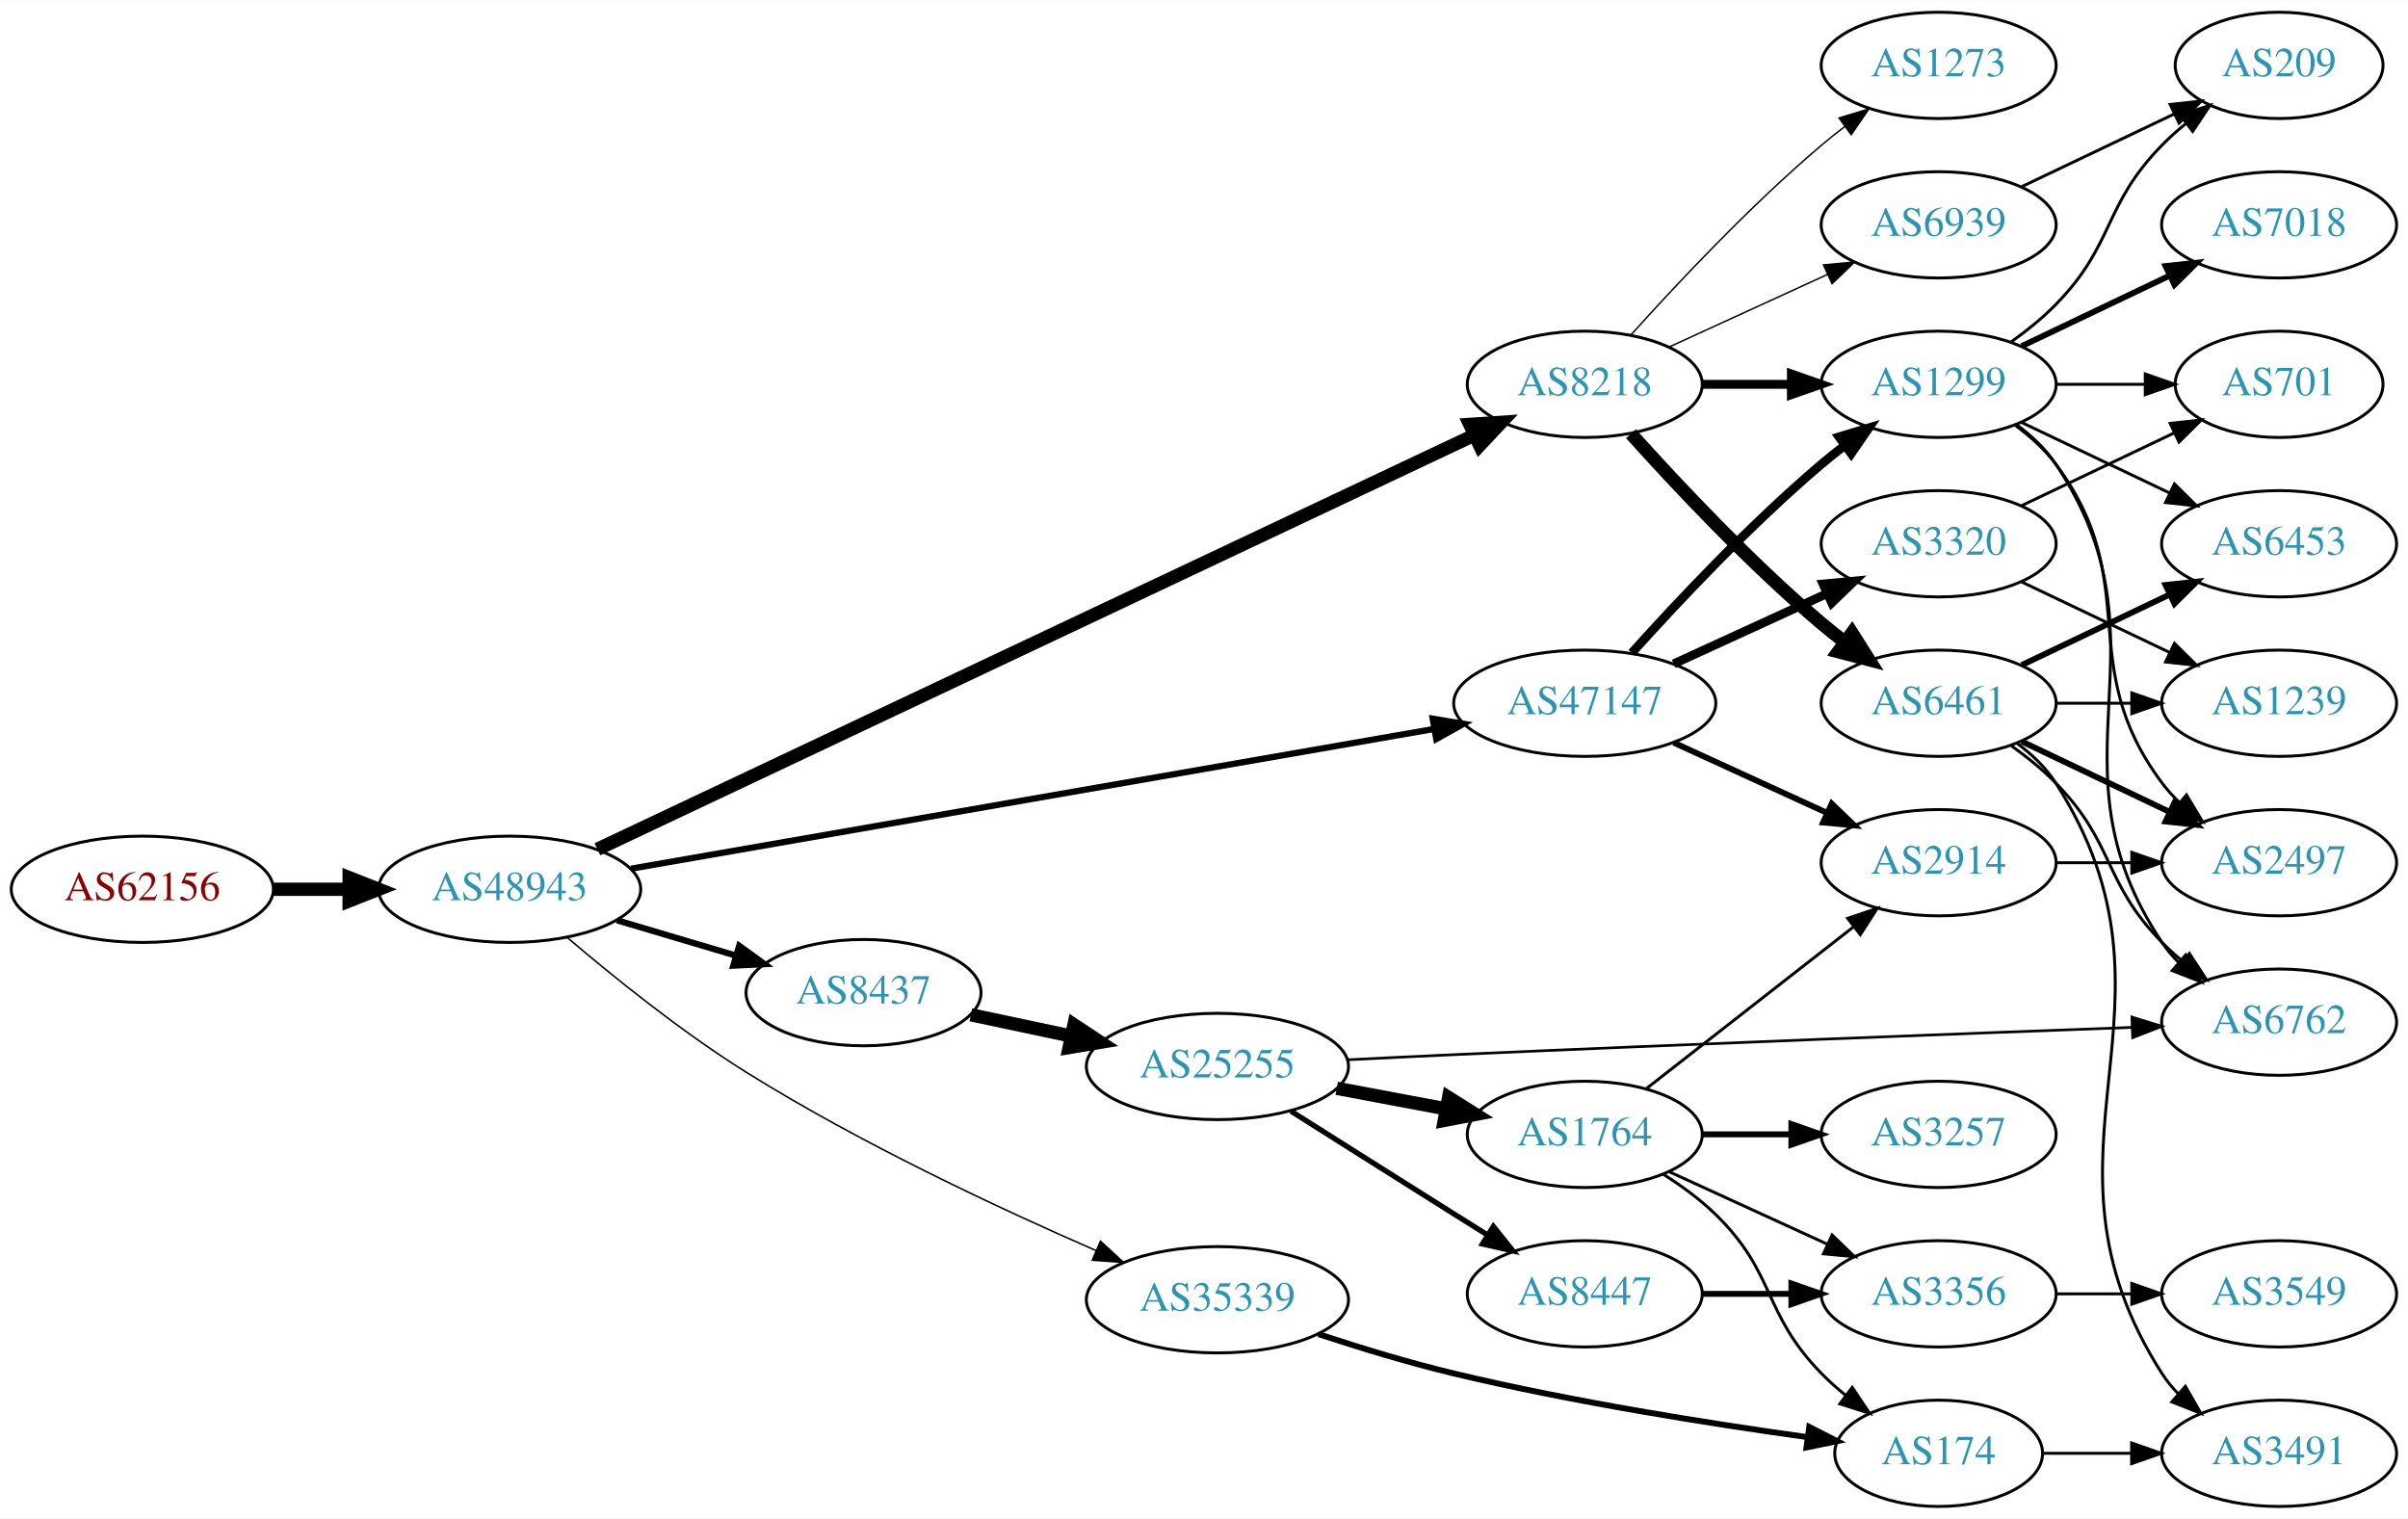
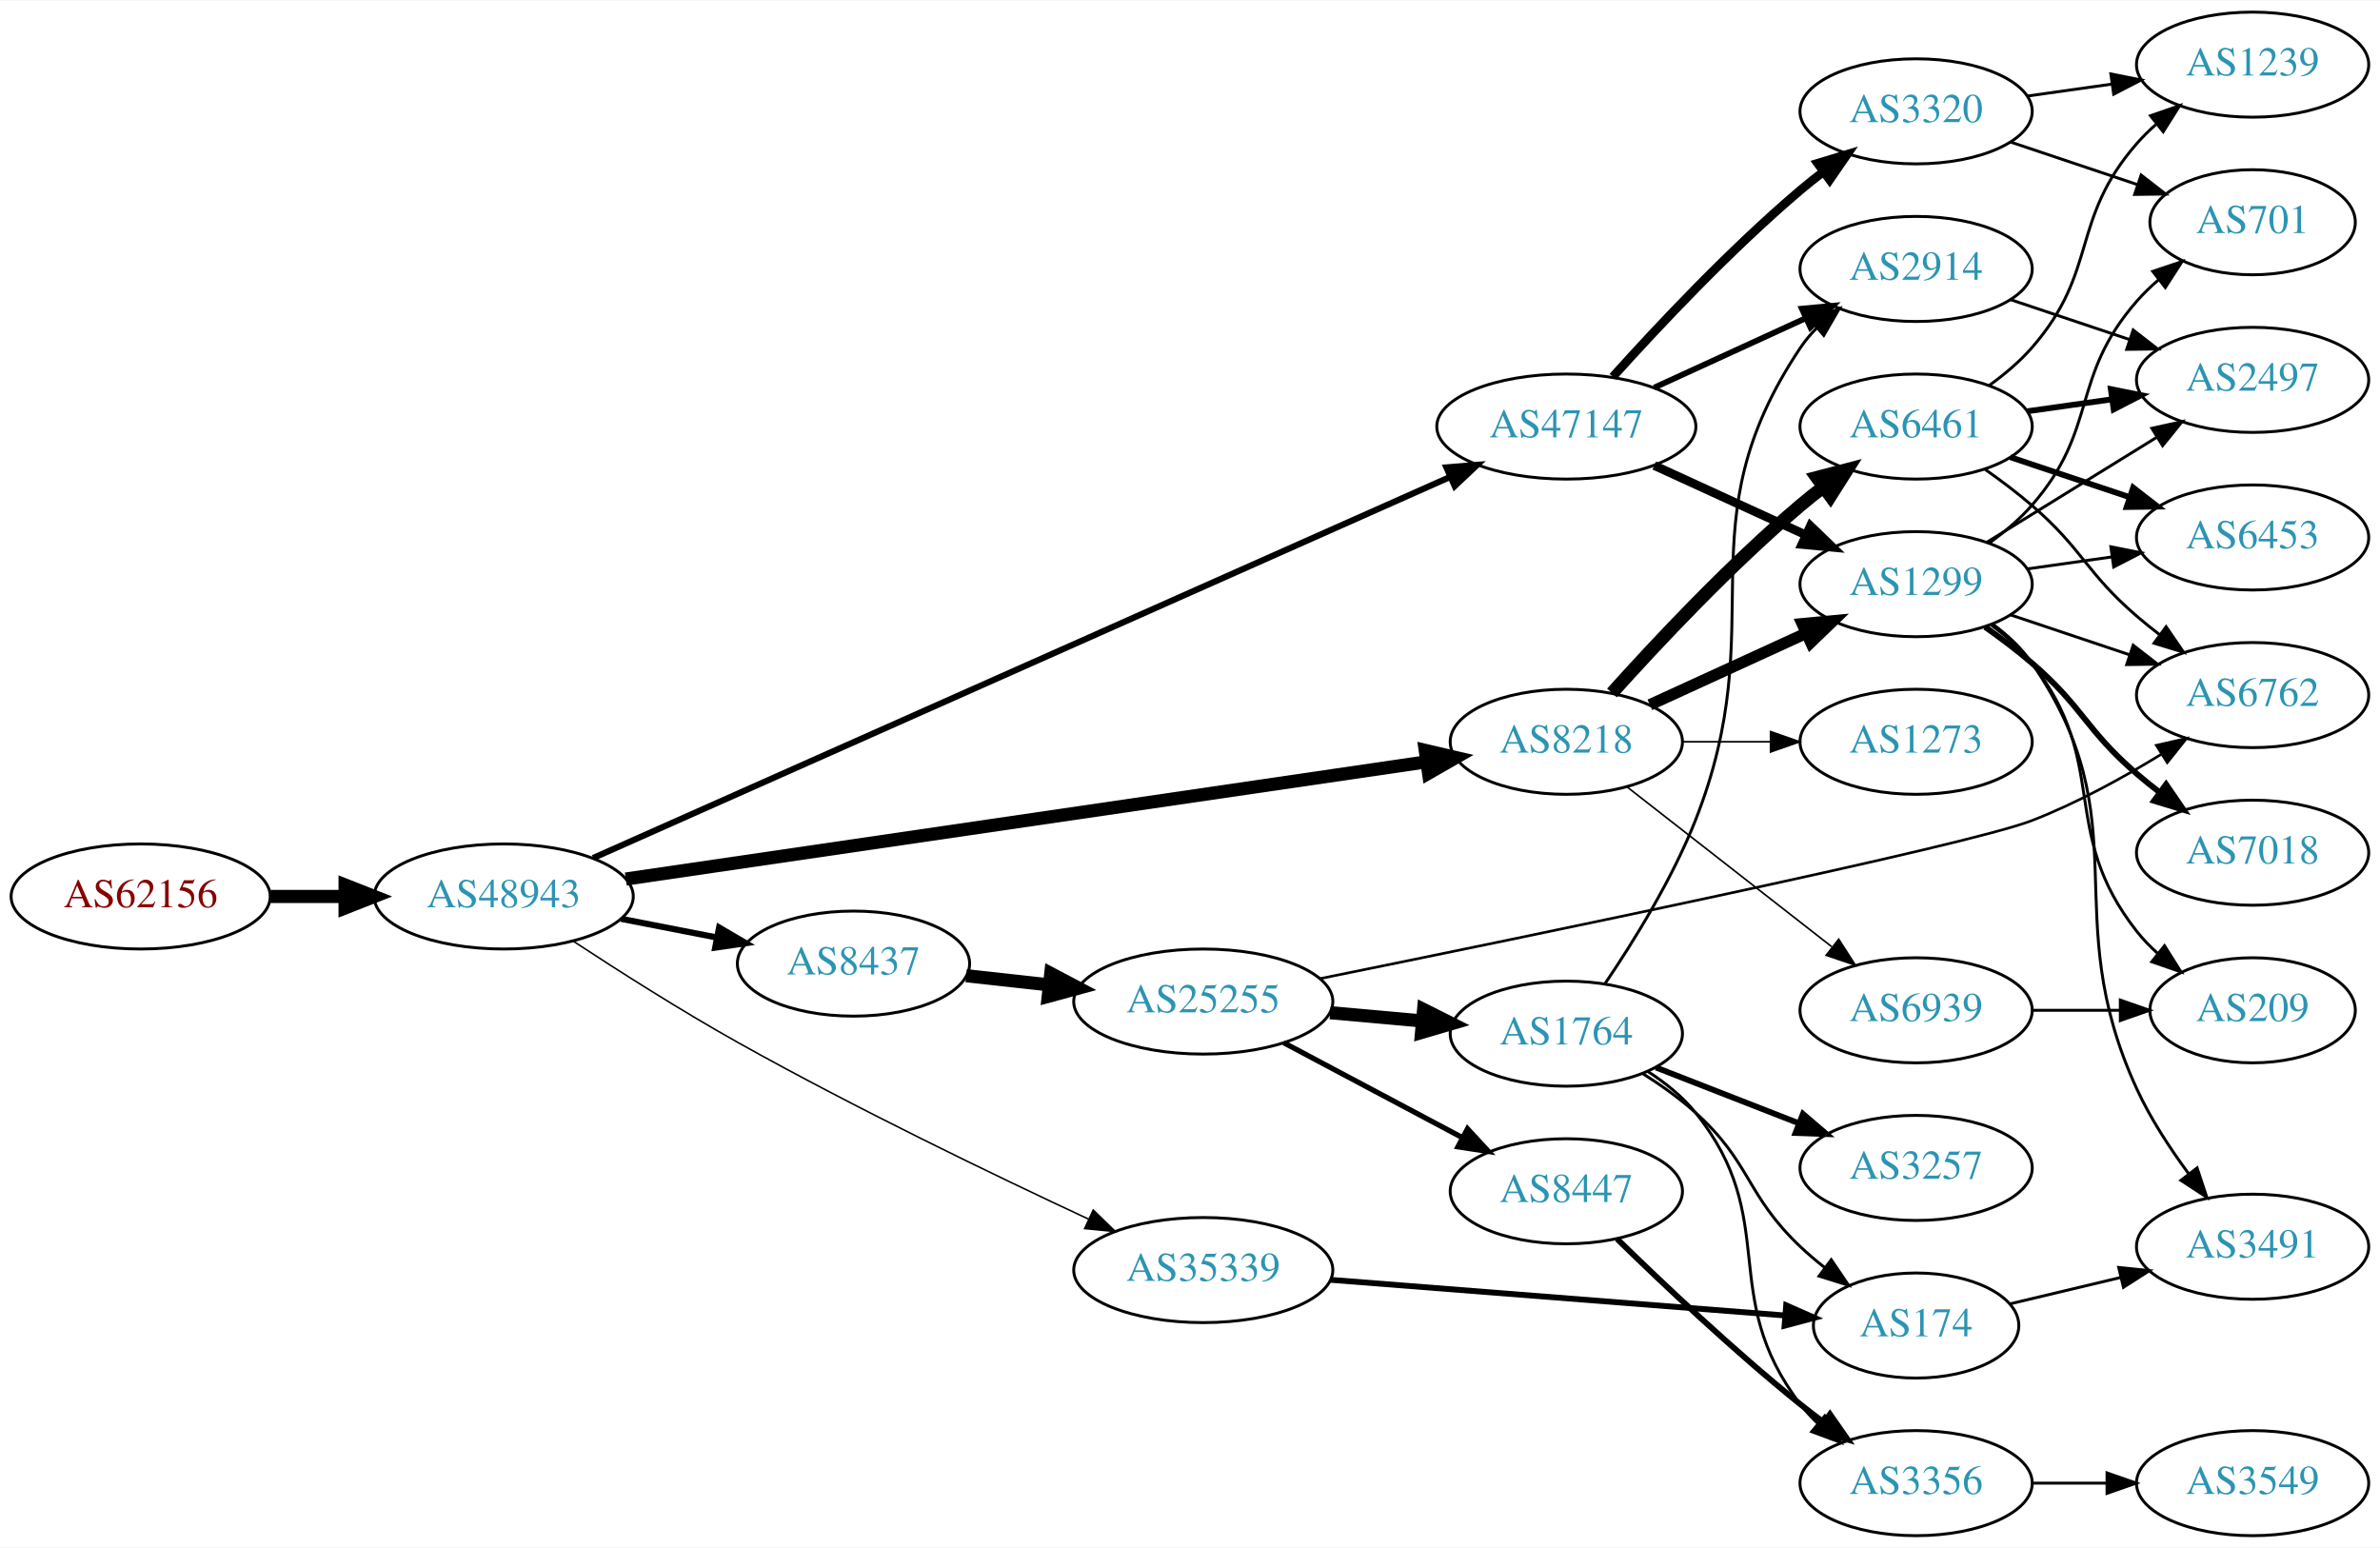
- <svg xmlns="http://www.w3.org/2000/svg" xmlns:xlink="http://www.w3.org/1999/xlink" width="815pt" height="514pt" viewBox="0.00 0.00 815.45 514.00">
-   <g id="graph0" class="graph" transform="scale(1 1) rotate(0) translate(4 510)">
-     <polygon fill="white" stroke="none" points="-4,4 -4,-510 811.448,-510 811.448,4 -4,4" />
+ <svg xmlns="http://www.w3.org/2000/svg" xmlns:xlink="http://www.w3.org/1999/xlink" width="815pt" height="530pt" viewBox="0.00 0.00 815.45 530.00">
+   <g id="graph0" class="graph" transform="scale(1 1) rotate(0) translate(4 526)">
+     <polygon fill="white" stroke="none" points="-4,4 -4,-526 811.448,-526 811.448,4 -4,4" />
    <g id="node1" class="node">
      <g id="a_node1">
        <a xlink:href="/asn/62156" xlink:title="AS62156 ~ HXS GmbH [AT]">
-           <ellipse fill="#ffffff" stroke="black" cx="44.196" cy="-209" rx="44.393" ry="18" />
-           <text text-anchor="middle" x="44.196" y="-205.3" font-family="Times,serif" font-size="14.00" fill="#880000">AS62156</text>
+           <ellipse fill="#ffffff" stroke="black" cx="44.196" cy="-219" rx="44.393" ry="18" />
+           <text text-anchor="middle" x="44.196" y="-215.3" font-family="Times,serif" font-size="14.00" fill="#880000">AS62156</text>
        </a>
      </g>
    </g>
    <g id="node2" class="node">
      <g id="a_node2">
        <a xlink:href="/asn/48943" xlink:title="AS48943 ~ KAPPER NETWORK-COMMUNICATIONS GmbH [AT]">
-           <ellipse fill="#ffffff" stroke="black" cx="168.588" cy="-209" rx="44.393" ry="18" />
-           <text text-anchor="middle" x="168.588" y="-205.3" font-family="Times,serif" font-size="14.00" fill="#2c94b3">AS48943</text>
+           <ellipse fill="#ffffff" stroke="black" cx="168.588" cy="-219" rx="44.393" ry="18" />
+           <text text-anchor="middle" x="168.588" y="-215.3" font-family="Times,serif" font-size="14.00" fill="#2c94b3">AS48943</text>
        </a>
      </g>
    </g>
    <g id="edge1" class="edge">
-       <path fill="none" stroke="black" stroke-width="4.5" d="M88.692,-209C96.898,-209 105.569,-209 114.041,-209" />
-       <polygon fill="black" stroke="black" stroke-width="4.5" points="114.233,-212.938 124.233,-209 114.233,-205.063 114.233,-212.938" />
+       <path fill="none" stroke="black" stroke-width="4.5" d="M88.692,-219C96.898,-219 105.569,-219 114.041,-219" />
+       <polygon fill="black" stroke="black" stroke-width="4.5" points="114.233,-222.938 124.233,-219 114.233,-215.063 114.233,-222.938" />
    </g>
    <g id="node3" class="node">
      <g id="a_node3">
-         <a xlink:href="/asn/8218" xlink:title="AS8218 ~ legacy Neotelecoms [FR]">
-           <ellipse fill="#ffffff" stroke="black" cx="532.666" cy="-380" rx="39.794" ry="18" />
-           <text text-anchor="middle" x="532.666" y="-376.3" font-family="Times,serif" font-size="14.00" fill="#2c94b3">AS8218</text>
+         <a xlink:href="/asn/47147" xlink:title="AS47147 ~ ANEXIA Internetdienstleistungs GmbH [AT]">
+           <ellipse fill="#ffffff" stroke="black" cx="532.666" cy="-380" rx="44.393" ry="18" />
+           <text text-anchor="middle" x="532.666" y="-376.3" font-family="Times,serif" font-size="14.00" fill="#2c94b3">AS47147</text>
        </a>
      </g>
    </g>
    <g id="edge2" class="edge">
-       <path fill="none" stroke="black" stroke-width="4.5" d="M198.302,-222.561C263.614,-253.406 423.195,-328.772 495.274,-362.813" />
-       <polygon fill="black" stroke="black" stroke-width="4.5" points="493.713,-366.431 504.437,-367.141 497.076,-359.31 493.713,-366.431" />
+       <path fill="none" stroke="black" stroke-width="2.118" d="M199.219,-232.175C264.359,-261.14 420.005,-330.349 492.84,-362.736" />
+       <polygon fill="black" stroke="black" stroke-width="2.118" points="491.574,-366.003 502.134,-366.868 494.418,-359.607 491.574,-366.003" />
    </g>
    <g id="node4" class="node">
      <g id="a_node4">
-         <a xlink:href="/asn/47147" xlink:title="AS47147 ~ ANEXIA Internetdienstleistungs GmbH [AT]">
-           <ellipse fill="#ffffff" stroke="black" cx="532.666" cy="-272" rx="44.393" ry="18" />
-           <text text-anchor="middle" x="532.666" y="-268.3" font-family="Times,serif" font-size="14.00" fill="#2c94b3">AS47147</text>
+         <a xlink:href="/asn/8218" xlink:title="AS8218 ~ legacy Neotelecoms [FR]">
+           <ellipse fill="#ffffff" stroke="black" cx="532.666" cy="-272" rx="39.794" ry="18" />
+           <text text-anchor="middle" x="532.666" y="-268.3" font-family="Times,serif" font-size="14.00" fill="#2c94b3">AS8218</text>
        </a>
      </g>
    </g>
    <g id="edge3" class="edge">
-       <path fill="none" stroke="black" stroke-width="2.118" d="M209.72,-215.983C276.144,-227.54 408.799,-250.622 481.373,-263.249" />
-       <polygon fill="black" stroke="black" stroke-width="2.118" points="481.178,-266.768 491.63,-265.034 482.378,-259.872 481.178,-266.768" />
+       <path fill="none" stroke="black" stroke-width="4.5" d="M210.419,-224.977C278.11,-234.885 413.181,-254.657 484.71,-265.127" />
+       <polygon fill="black" stroke="black" stroke-width="4.5" points="484.322,-269.049 494.787,-266.602 485.463,-261.257 484.322,-269.049" />
    </g>
    <g id="node5" class="node">
      <g id="a_node5">
-         <a xlink:href="/asn/35339" xlink:title="AS35339 ~ AtNOC Clemens Zauner e.U. [AT]">
-           <ellipse fill="#ffffff" stroke="black" cx="408.273" cy="-70" rx="44.393" ry="18" />
-           <text text-anchor="middle" x="408.273" y="-66.3" font-family="Times,serif" font-size="14.00" fill="#2c94b3">AS35339</text>
+         <a xlink:href="/asn/8437" xlink:title="AS8437 ~ Hutchison Drei Austria GmbH [AT]">
+           <ellipse fill="#ffffff" stroke="black" cx="288.431" cy="-196" rx="39.794" ry="18" />
+           <text text-anchor="middle" x="288.431" y="-192.3" font-family="Times,serif" font-size="14.00" fill="#2c94b3">AS8437</text>
        </a>
      </g>
    </g>
    <g id="edge4" class="edge">
-       <path fill="none" stroke="black" stroke-width="0.529" d="M187.963,-192.783C203.508,-179.523 226.716,-160.781 248.784,-147 287.278,-122.961 334.383,-100.925 367.191,-86.643" />
-       <polygon fill="black" stroke="black" stroke-width="0.529" points="368.668,-89.817 376.466,-82.646 365.898,-83.389 368.668,-89.817" />
+       <path fill="none" stroke="black" stroke-width="2.118" d="M208.828,-211.341C219.28,-209.301 230.666,-207.079 241.444,-204.975" />
+       <polygon fill="black" stroke="black" stroke-width="2.118" points="242.397,-208.356 251.542,-203.005 241.056,-201.485 242.397,-208.356" />
    </g>
    <g id="node6" class="node">
      <g id="a_node6">
-         <a xlink:href="/asn/8437" xlink:title="AS8437 ~ Hutchison Drei Austria GmbH [AT]">
-           <ellipse fill="#ffffff" stroke="black" cx="288.431" cy="-174" rx="39.794" ry="18" />
-           <text text-anchor="middle" x="288.431" y="-170.3" font-family="Times,serif" font-size="14.00" fill="#2c94b3">AS8437</text>
+         <a xlink:href="/asn/35339" xlink:title="AS35339 ~ AtNOC Clemens Zauner e.U. [AT]">
+           <ellipse fill="#ffffff" stroke="black" cx="408.273" cy="-91" rx="44.393" ry="18" />
+           <text text-anchor="middle" x="408.273" y="-87.3" font-family="Times,serif" font-size="14.00" fill="#2c94b3">AS35339</text>
        </a>
      </g>
    </g>
    <g id="edge5" class="edge">
-       <path fill="none" stroke="black" stroke-width="2.118" d="M204.945,-198.499C217.587,-194.744 231.961,-190.475 245.129,-186.564" />
-       <polygon fill="black" stroke="black" stroke-width="2.118" points="246.326,-189.86 254.915,-183.657 244.333,-183.149 246.326,-189.86" />
+       <path fill="none" stroke="black" stroke-width="0.529" d="M192.416,-203.685C208.031,-193.434 229.345,-179.88 248.784,-169 288.973,-146.507 336.551,-123.562 369.018,-108.436" />
+       <polygon fill="black" stroke="black" stroke-width="0.529" points="370.57,-111.574 378.17,-104.193 367.625,-105.224 370.57,-111.574" />
    </g>
    <g id="node7" class="node">
      <g id="a_node7">
-         <a xlink:href="/asn/6461" xlink:title="AS6461 ~ Zayo Bandwidth [US]">
-           <ellipse fill="#ffffff" stroke="black" cx="652.508" cy="-272" rx="39.794" ry="18" />
-           <text text-anchor="middle" x="652.508" y="-268.3" font-family="Times,serif" font-size="14.00" fill="#2c94b3">AS6461</text>
+         <a xlink:href="/asn/1299" xlink:title="AS1299 ~ Telia Carrier [EU]">
+           <ellipse fill="#ffffff" stroke="black" cx="652.508" cy="-326" rx="39.794" ry="18" />
+           <text text-anchor="middle" x="652.508" y="-322.3" font-family="Times,serif" font-size="14.00" fill="#2c94b3">AS1299</text>
        </a>
      </g>
    </g>
    <g id="edge6" class="edge">
-       <path fill="none" stroke="black" stroke-width="4.5" d="M548.312,-363.275C563.612,-346.235 588.71,-319.477 612.862,-299 615.359,-296.883 618.019,-294.768 620.731,-292.707" />
-       <polygon fill="black" stroke="black" stroke-width="4.5" points="623.155,-295.812 628.907,-286.734 618.509,-289.453 623.155,-295.812" />
+       <path fill="none" stroke="black" stroke-width="3" d="M562.795,-366.652C578.406,-359.498 597.804,-350.609 614.476,-342.97" />
+       <polygon fill="black" stroke="black" stroke-width="3" points="616.295,-345.986 623.928,-338.638 613.379,-339.622 616.295,-345.986" />
    </g>
    <g id="node8" class="node">
      <g id="a_node8">
-         <a xlink:href="/asn/1299" xlink:title="AS1299 ~ Telia Carrier [EU]">
-           <ellipse fill="#ffffff" stroke="black" cx="652.508" cy="-380" rx="39.794" ry="18" />
-           <text text-anchor="middle" x="652.508" y="-376.3" font-family="Times,serif" font-size="14.00" fill="#2c94b3">AS1299</text>
+         <a xlink:href="/asn/2914" xlink:title="AS2914 ~ NTT America, Inc. [US]">
+           <ellipse fill="#ffffff" stroke="black" cx="652.508" cy="-434" rx="39.794" ry="18" />
+           <text text-anchor="middle" x="652.508" y="-430.3" font-family="Times,serif" font-size="14.00" fill="#2c94b3">AS2914</text>
        </a>
      </g>
    </g>
    <g id="edge7" class="edge">
-       <path fill="none" stroke="black" stroke-width="3" d="M572.578,-380C582.131,-380 592.481,-380 602.444,-380" />
-       <polygon fill="black" stroke="black" stroke-width="3" points="602.636,-383.5 612.636,-380 602.636,-376.5 602.636,-383.5" />
+       <path fill="none" stroke="black" stroke-width="2" d="M562.795,-393.348C578.406,-400.502 597.804,-409.391 614.476,-417.03" />
+       <polygon fill="black" stroke="black" stroke-width="2" points="613.379,-420.378 623.928,-421.362 616.295,-414.014 613.379,-420.378" />
    </g>
    <g id="node9" class="node">
      <g id="a_node9">
-         <a xlink:href="/asn/6939" xlink:title="AS6939 ~ Hurricane Electric LLC [US]">
-           <ellipse fill="#ffffff" stroke="black" cx="652.508" cy="-434" rx="39.794" ry="18" />
-           <text text-anchor="middle" x="652.508" y="-430.3" font-family="Times,serif" font-size="14.00" fill="#2c94b3">AS6939</text>
+         <a xlink:href="/asn/3320" xlink:title="AS3320 ~ DTAG [DE]">
+           <ellipse fill="#ffffff" stroke="black" cx="652.508" cy="-488" rx="39.794" ry="18" />
+           <text text-anchor="middle" x="652.508" y="-484.3" font-family="Times,serif" font-size="14.00" fill="#2c94b3">AS3320</text>
        </a>
      </g>
    </g>
    <g id="edge8" class="edge">
-       <path fill="none" stroke="black" stroke-width="0.5" d="M561.294,-392.661C577.251,-399.973 597.522,-409.261 614.805,-417.181" />
-       <polygon fill="black" stroke="black" stroke-width="0.5" points="613.503,-420.435 624.052,-421.419 616.419,-414.071 613.503,-420.435" />
+       <path fill="none" stroke="black" stroke-width="3" d="M548.598,-397.044C563.924,-414.097 588.86,-440.65 612.862,-461 615.359,-463.117 618.019,-465.232 620.731,-467.293" />
+       <polygon fill="black" stroke="black" stroke-width="3" points="618.767,-470.194 628.907,-473.266 622.897,-464.541 618.767,-470.194" />
+     </g>
+     <g id="edge10" class="edge">
+       <path fill="none" stroke="black" stroke-width="3.938" d="M561.294,-284.661C577.251,-291.973 597.522,-301.261 614.805,-309.181" />
+       <polygon fill="black" stroke="black" stroke-width="3.938" points="613.503,-312.435 624.052,-313.419 616.419,-306.071 613.503,-312.435" />
    </g>
    <g id="node10" class="node">
      <g id="a_node10">
-         <a xlink:href="/asn/1273" xlink:title="AS1273 ~ Vodafone Group PLC [EU]">
-           <ellipse fill="#ffffff" stroke="black" cx="652.508" cy="-488" rx="39.794" ry="18" />
-           <text text-anchor="middle" x="652.508" y="-484.3" font-family="Times,serif" font-size="14.00" fill="#2c94b3">AS1273</text>
+         <a xlink:href="/asn/6461" xlink:title="AS6461 ~ Zayo Bandwidth [US]">
+           <ellipse fill="#ffffff" stroke="black" cx="652.508" cy="-380" rx="39.794" ry="18" />
+           <text text-anchor="middle" x="652.508" y="-376.3" font-family="Times,serif" font-size="14.00" fill="#2c94b3">AS6461</text>
        </a>
      </g>
    </g>
    <g id="edge9" class="edge">
-       <path fill="none" stroke="black" stroke-width="0.5" d="M548.312,-396.725C563.612,-413.765 588.71,-440.523 612.862,-461 615.359,-463.117 618.019,-465.232 620.731,-467.293" />
-       <polygon fill="black" stroke="black" stroke-width="0.5" points="618.767,-470.194 628.907,-473.266 622.897,-464.541 618.767,-470.194" />
-     </g>
-     <g id="edge12" class="edge">
-       <path fill="none" stroke="black" stroke-width="3" d="M548.598,-289.044C563.924,-306.097 588.86,-332.65 612.862,-353 615.359,-355.117 618.019,-357.232 620.731,-359.293" />
-       <polygon fill="black" stroke="black" stroke-width="3" points="618.767,-362.194 628.907,-365.266 622.897,-356.541 618.767,-362.194" />
+       <path fill="none" stroke="black" stroke-width="4.5" d="M548.312,-288.725C563.612,-305.765 588.71,-332.523 612.862,-353 615.359,-355.117 618.019,-357.232 620.731,-359.293" />
+       <polygon fill="black" stroke="black" stroke-width="4.5" points="618.509,-362.547 628.907,-365.266 623.155,-356.188 618.509,-362.547" />
    </g>
    <g id="node11" class="node">
      <g id="a_node11">
-         <a xlink:href="/asn/2914" xlink:title="AS2914 ~ NTT America, Inc. [US]">
-           <ellipse fill="#ffffff" stroke="black" cx="652.508" cy="-218" rx="39.794" ry="18" />
-           <text text-anchor="middle" x="652.508" y="-214.3" font-family="Times,serif" font-size="14.00" fill="#2c94b3">AS2914</text>
-         </a>
-       </g>
-     </g>
-     <g id="edge10" class="edge">
-       <path fill="none" stroke="black" stroke-width="2" d="M562.795,-258.652C578.406,-251.498 597.804,-242.609 614.476,-234.97" />
-       <polygon fill="black" stroke="black" stroke-width="2" points="616.295,-237.986 623.928,-230.638 613.379,-231.622 616.295,-237.986" />
+         <a xlink:href="/asn/6939" xlink:title="AS6939 ~ Hurricane Electric LLC [US]">
+           <ellipse fill="#ffffff" stroke="black" cx="652.508" cy="-180" rx="39.794" ry="18" />
+           <text text-anchor="middle" x="652.508" y="-176.3" font-family="Times,serif" font-size="14.00" fill="#2c94b3">AS6939</text>
+         </a>
+       </g>
+     </g>
+     <g id="edge11" class="edge">
+       <path fill="none" stroke="black" stroke-width="0.562" d="M553.39,-256.601C572.594,-241.609 601.964,-218.679 623.569,-201.812" />
+       <polygon fill="black" stroke="black" stroke-width="0.562" points="625.991,-204.362 631.72,-195.449 621.683,-198.844 625.991,-204.362" />
    </g>
    <g id="node12" class="node">
      <g id="a_node12">
-         <a xlink:href="/asn/3320" xlink:title="AS3320 ~ DTAG [DE]">
-           <ellipse fill="#ffffff" stroke="black" cx="652.508" cy="-326" rx="39.794" ry="18" />
-           <text text-anchor="middle" x="652.508" y="-322.3" font-family="Times,serif" font-size="14.00" fill="#2c94b3">AS3320</text>
-         </a>
-       </g>
-     </g>
-     <g id="edge11" class="edge">
-       <path fill="none" stroke="black" stroke-width="3" d="M562.795,-285.348C578.406,-292.502 597.804,-301.391 614.476,-309.03" />
-       <polygon fill="black" stroke="black" stroke-width="3" points="613.379,-312.378 623.928,-313.362 616.295,-306.014 613.379,-312.378" />
+         <a xlink:href="/asn/1273" xlink:title="AS1273 ~ Vodafone Group PLC [EU]">
+           <ellipse fill="#ffffff" stroke="black" cx="652.508" cy="-272" rx="39.794" ry="18" />
+           <text text-anchor="middle" x="652.508" y="-268.3" font-family="Times,serif" font-size="14.00" fill="#2c94b3">AS1273</text>
+         </a>
+       </g>
+     </g>
+     <g id="edge12" class="edge">
+       <path fill="none" stroke="black" stroke-width="0.562" d="M572.578,-272C582.131,-272 592.481,-272 602.444,-272" />
+       <polygon fill="black" stroke="black" stroke-width="0.562" points="602.636,-275.5 612.636,-272 602.636,-268.5 602.636,-275.5" />
+     </g>
+     <g id="node13" class="node">
+       <g id="a_node13">
+         <a xlink:href="/asn/25255" xlink:title="AS25255 ~ ==&gt; TELE2 AUSTRIA &lt;== [AT]">
+           <ellipse fill="#ffffff" stroke="black" cx="408.273" cy="-183" rx="44.393" ry="18" />
+           <text text-anchor="middle" x="408.273" y="-179.3" font-family="Times,serif" font-size="14.00" fill="#2c94b3">AS25255</text>
+         </a>
+       </g>
+     </g>
+     <g id="edge13" class="edge">
+       <path fill="none" stroke="black" stroke-width="4.5" d="M327.041,-191.851C336.044,-190.858 345.814,-189.78 355.337,-188.729" />
+       <polygon fill="black" stroke="black" stroke-width="4.5" points="356.018,-192.616 365.526,-187.605 355.154,-184.788 356.018,-192.616" />
    </g>
    <g id="node18" class="node">
      <g id="a_node18">
        <a xlink:href="/asn/174" xlink:title="AS174 ~ Cogent Communications [US]">
-           <ellipse fill="#ffffff" stroke="black" cx="652.508" cy="-18" rx="35.194" ry="18" />
-           <text text-anchor="middle" x="652.508" y="-14.3" font-family="Times,serif" font-size="14.00" fill="#2c94b3">AS174</text>
+           <ellipse fill="#ffffff" stroke="black" cx="652.508" cy="-72" rx="35.194" ry="18" />
+           <text text-anchor="middle" x="652.508" y="-68.3" font-family="Times,serif" font-size="14.00" fill="#2c94b3">AS174</text>
        </a>
      </g>
    </g>
    <g id="edge18" class="edge">
-       <path fill="none" stroke="black" stroke-width="2" d="M442.505,-58.356C456.559,-53.734 473.185,-48.658 488.469,-45 528.502,-35.418 574.872,-28.095 607.902,-23.51" />
-       <polygon fill="black" stroke="black" stroke-width="2" points="608.696,-26.934 618.133,-22.118 607.752,-19.998 608.696,-26.934" />
+       <path fill="none" stroke="black" stroke-width="2" d="M451.745,-87.669C495.459,-84.24 563.255,-78.922 607.518,-75.45" />
+       <polygon fill="black" stroke="black" stroke-width="2" points="607.989,-78.924 617.685,-74.653 607.442,-71.946 607.989,-78.924" />
+     </g>
+     <g id="node14" class="node">
+       <g id="a_node14">
+         <a xlink:href="/asn/6762" xlink:title="AS6762 ~ TELECOM ITALIA SPARKLE S.p.A. [IT]">
+           <ellipse fill="#ffffff" stroke="black" cx="767.801" cy="-288" rx="39.794" ry="18" />
+           <text text-anchor="middle" x="767.801" y="-284.3" font-family="Times,serif" font-size="14.00" fill="#2c94b3">AS6762</text>
+         </a>
+       </g>
+     </g>
+     <g id="edge35" class="edge">
+       <path fill="none" stroke="black" d="M684.766,-315.516C697.415,-311.273 712.193,-306.316 725.695,-301.788" />
+       <polygon fill="black" stroke="black" points="726.884,-305.08 735.252,-298.582 724.658,-298.444 726.884,-305.08" />
    </g>
    <g id="node19" class="node">
      <g id="a_node19">
-         <a xlink:href="/asn/25255" xlink:title="AS25255 ~ ==&gt; TELE2 AUSTRIA &lt;== [AT]">
-           <ellipse fill="#ffffff" stroke="black" cx="408.273" cy="-149" rx="44.393" ry="18" />
-           <text text-anchor="middle" x="408.273" y="-145.3" font-family="Times,serif" font-size="14.00" fill="#2c94b3">AS25255</text>
-         </a>
-       </g>
-     </g>
-     <g id="edge21" class="edge">
-       <path fill="none" stroke="black" stroke-width="4.5" d="M324.787,-166.499C335.484,-164.23 347.422,-161.697 358.819,-159.279" />
-       <polygon fill="black" stroke="black" stroke-width="4.5" points="359.686,-163.121 368.652,-157.194 358.052,-155.417 359.686,-163.121" />
-     </g>
-     <g id="node13" class="node">
-       <g id="a_node13">
+         <a xlink:href="/asn/2497" xlink:title="AS2497 ~ Internet Initiative Japan Inc. [JP]">
+           <ellipse fill="#ffffff" stroke="black" cx="767.801" cy="-396" rx="39.794" ry="18" />
+           <text text-anchor="middle" x="767.801" y="-392.3" font-family="Times,serif" font-size="14.00" fill="#2c94b3">AS2497</text>
+         </a>
+       </g>
+     </g>
+     <g id="edge30" class="edge">
+       <path fill="none" stroke="black" d="M676.708,-340.334C693.509,-350.715 716.426,-364.875 734.942,-376.315" />
+       <polygon fill="black" stroke="black" points="733.285,-379.406 743.632,-381.685 736.965,-373.451 733.285,-379.406" />
+     </g>
+     <g id="node20" class="node">
+       <g id="a_node20">
        <a xlink:href="/asn/6453" xlink:title="AS6453 ~ TATA COMMUNICATIONS (AMERICA) INC [US]">
-           <ellipse fill="#ffffff" stroke="black" cx="767.801" cy="-326" rx="39.794" ry="18" />
-           <text text-anchor="middle" x="767.801" y="-322.3" font-family="Times,serif" font-size="14.00" fill="#2c94b3">AS6453</text>
-         </a>
-       </g>
-     </g>
-     <g id="edge13" class="edge">
-       <path fill="none" stroke="black" stroke-width="2" d="M680.645,-284.934C695.639,-292.081 714.46,-301.052 730.683,-308.785" />
-       <polygon fill="black" stroke="black" stroke-width="2" points="729.353,-312.028 739.886,-313.171 732.365,-305.709 729.353,-312.028" />
-     </g>
-     <g id="node14" class="node">
-       <g id="a_node14">
-         <a xlink:href="/asn/2497" xlink:title="AS2497 ~ Internet Initiative Japan Inc. [JP]">
-           <ellipse fill="#ffffff" stroke="black" cx="767.801" cy="-218" rx="39.794" ry="18" />
-           <text text-anchor="middle" x="767.801" y="-214.3" font-family="Times,serif" font-size="14.00" fill="#2c94b3">AS2497</text>
-         </a>
-       </g>
-     </g>
-     <g id="edge14" class="edge">
-       <path fill="none" stroke="black" stroke-width="2" d="M680.645,-259.066C695.639,-251.919 714.46,-242.948 730.683,-235.215" />
-       <polygon fill="black" stroke="black" stroke-width="2" points="732.365,-238.291 739.886,-230.829 729.353,-231.972 732.365,-238.291" />
-     </g>
-     <g id="node15" class="node">
-       <g id="a_node15">
-         <a xlink:href="/asn/1239" xlink:title="AS1239 ~ Sprint [US]">
-           <ellipse fill="#ffffff" stroke="black" cx="767.801" cy="-272" rx="39.794" ry="18" />
-           <text text-anchor="middle" x="767.801" y="-268.3" font-family="Times,serif" font-size="14.00" fill="#2c94b3">AS1239</text>
-         </a>
-       </g>
-     </g>
-     <g id="edge15" class="edge">
-       <path fill="none" stroke="black" d="M692.18,-272C700.383,-272 709.147,-272 717.679,-272" />
-       <polygon fill="black" stroke="black" points="717.919,-275.5 727.919,-272 717.919,-268.5 717.919,-275.5" />
-     </g>
-     <g id="node16" class="node">
-       <g id="a_node16">
-         <a xlink:href="/asn/3491" xlink:title="AS3491 ~ PCCW Global, Inc. [US]">
-           <ellipse fill="#ffffff" stroke="black" cx="767.801" cy="-18" rx="39.794" ry="18" />
-           <text text-anchor="middle" x="767.801" y="-14.3" font-family="Times,serif" font-size="14.00" fill="#2c94b3">AS3491</text>
-         </a>
-       </g>
-     </g>
-     <g id="edge16" class="edge">
-       <path fill="none" stroke="black" d="M678.984,-258.496C684.031,-254.746 688.8,-250.238 692.155,-245 740.858,-168.939 679.452,-121.061 728.155,-45 729.727,-42.544 731.61,-40.249 733.687,-38.118" />
-       <polygon fill="black" stroke="black" points="736.056,-40.696 741.325,-31.505 731.474,-35.404 736.056,-40.696" />
-     </g>
-     <g id="node17" class="node">
-       <g id="a_node17">
-         <a xlink:href="/asn/6762" xlink:title="AS6762 ~ TELECOM ITALIA SPARKLE S.p.A. [IT]">
-           <ellipse fill="#ffffff" stroke="black" cx="767.801" cy="-164" rx="39.794" ry="18" />
-           <text text-anchor="middle" x="767.801" y="-160.3" font-family="Times,serif" font-size="14.00" fill="#2c94b3">AS6762</text>
-         </a>
-       </g>
-     </g>
-     <g id="edge17" class="edge">
-       <path fill="none" stroke="black" d="M677.102,-257.611C682.358,-253.852 687.69,-249.563 692.155,-245 712.327,-224.383 707.982,-211.617 728.155,-191 730.247,-188.861 732.531,-186.782 734.907,-184.79" />
-       <polygon fill="black" stroke="black" points="737.426,-187.268 743.207,-178.389 733.151,-181.725 737.426,-187.268" />
+           <ellipse fill="#ffffff" stroke="black" cx="767.801" cy="-342" rx="39.794" ry="18" />
+           <text text-anchor="middle" x="767.801" y="-338.3" font-family="Times,serif" font-size="14.00" fill="#2c94b3">AS6453</text>
+         </a>
+       </g>
    </g>
    <g id="edge34" class="edge">
-       <path fill="none" stroke="black" d="M680.645,-367.066C695.639,-359.919 714.46,-350.948 730.683,-343.215" />
-       <polygon fill="black" stroke="black" points="732.365,-346.291 739.886,-338.829 729.353,-339.972 732.365,-346.291" />
-     </g>
-     <g id="edge30" class="edge">
-       <path fill="none" stroke="black" d="M678.439,-366.118C683.515,-362.389 688.433,-357.984 692.155,-353 722.426,-312.458 697.883,-285.542 728.155,-245 729.899,-242.664 731.906,-240.455 734.07,-238.383" />
-       <polygon fill="black" stroke="black" points="736.429,-240.973 741.87,-231.882 731.948,-235.595 736.429,-240.973" />
-     </g>
-     <g id="edge33" class="edge">
-       <path fill="none" stroke="black" d="M678.827,-366.393C683.883,-362.649 688.695,-358.169 692.155,-353 733.179,-291.706 687.13,-252.294 728.155,-191 729.776,-188.577 731.695,-186.305 733.797,-184.19" />
-       <polygon fill="black" stroke="black" points="736.164,-186.771 741.482,-177.607 731.61,-181.454 736.164,-186.771" />
+       <path fill="none" stroke="black" d="M690.604,-331.239C699.896,-332.551 709.988,-333.976 719.695,-335.347" />
+       <polygon fill="black" stroke="black" points="719.23,-338.816 729.621,-336.749 720.209,-331.885 719.23,-338.816" />
+     </g>
+     <g id="node23" class="node">
+       <g id="a_node23">
+         <a xlink:href="/asn/701" xlink:title="AS701 ~ UUNET [US]">
+           <ellipse fill="#ffffff" stroke="black" cx="767.801" cy="-450" rx="35.194" ry="18" />
+           <text text-anchor="middle" x="767.801" y="-446.3" font-family="Times,serif" font-size="14.00" fill="#2c94b3">AS701</text>
+         </a>
+       </g>
+     </g>
+     <g id="edge31" class="edge">
+       <path fill="none" stroke="black" d="M677.486,-340.034C682.726,-343.807 687.955,-348.192 692.155,-353 715.17,-379.348 705.139,-396.652 728.155,-423 730.362,-425.527 732.854,-427.938 735.482,-430.204" />
+       <polygon fill="black" stroke="black" points="733.587,-433.164 743.629,-436.541 737.885,-427.638 733.587,-433.164" />
    </g>
    <g id="node24" class="node">
      <g id="a_node24">
-         <a xlink:href="/asn/701" xlink:title="AS701 ~ UUNET [US]">
-           <ellipse fill="#ffffff" stroke="black" cx="767.801" cy="-380" rx="35.194" ry="18" />
-           <text text-anchor="middle" x="767.801" y="-376.3" font-family="Times,serif" font-size="14.00" fill="#2c94b3">AS701</text>
-         </a>
-       </g>
-     </g>
-     <g id="edge32" class="edge">
-       <path fill="none" stroke="black" d="M692.18,-380C701.886,-380 712.376,-380 722.339,-380" />
-       <polygon fill="black" stroke="black" points="722.476,-383.5 732.476,-380 722.475,-376.5 722.476,-383.5" />
+         <a xlink:href="/asn/7018" xlink:title="AS7018 ~ AT&amp;T Services, Inc. [US]">
+           <ellipse fill="#ffffff" stroke="black" cx="767.801" cy="-234" rx="39.794" ry="18" />
+           <text text-anchor="middle" x="767.801" y="-230.3" font-family="Times,serif" font-size="14.00" fill="#2c94b3">AS7018</text>
+         </a>
+       </g>
+     </g>
+     <g id="edge29" class="edge">
+       <path fill="none" stroke="black" stroke-width="2" d="M676.157,-311.322C681.559,-307.513 687.194,-303.274 692.155,-299 709.78,-283.816 710.529,-276.184 728.155,-261 730.635,-258.863 733.284,-256.735 735.988,-254.665" />
+       <polygon fill="black" stroke="black" stroke-width="2" points="738.158,-257.414 744.152,-248.678 734.018,-251.769 738.158,-257.414" />
    </g>
    <g id="node25" class="node">
      <g id="a_node25">
-         <a xlink:href="/asn/7018" xlink:title="AS7018 ~ AT&amp;T Services, Inc. [US]">
-           <ellipse fill="#ffffff" stroke="black" cx="767.801" cy="-434" rx="39.794" ry="18" />
-           <text text-anchor="middle" x="767.801" y="-430.3" font-family="Times,serif" font-size="14.00" fill="#2c94b3">AS7018</text>
-         </a>
-       </g>
-     </g>
-     <g id="edge29" class="edge">
-       <path fill="none" stroke="black" stroke-width="2" d="M680.645,-392.934C695.639,-400.081 714.46,-409.052 730.683,-416.785" />
-       <polygon fill="black" stroke="black" stroke-width="2" points="729.353,-420.028 739.886,-421.171 732.365,-413.709 729.353,-420.028" />
+         <a xlink:href="/asn/3491" xlink:title="AS3491 ~ PCCW Global, Inc. [US]">
+           <ellipse fill="#ffffff" stroke="black" cx="767.801" cy="-99" rx="39.794" ry="18" />
+           <text text-anchor="middle" x="767.801" y="-95.3" font-family="Times,serif" font-size="14.00" fill="#2c94b3">AS3491</text>
+         </a>
+       </g>
+     </g>
+     <g id="edge32" class="edge">
+       <path fill="none" stroke="black" d="M678.739,-312.333C683.799,-308.592 688.635,-304.129 692.155,-299 729.966,-243.893 700.205,-213.708 728.155,-153 732.783,-142.947 739.375,-132.84 745.806,-124.133" />
+       <polygon fill="black" stroke="black" points="748.781,-126.006 752.106,-115.947 743.234,-121.737 748.781,-126.006" />
    </g>
    <g id="node26" class="node">
      <g id="a_node26">
        <a xlink:href="/asn/209" xlink:title="AS209 ~ CenturyLink Communications, LLC [US]">
-           <ellipse fill="#ffffff" stroke="black" cx="767.801" cy="-488" rx="35.194" ry="18" />
-           <text text-anchor="middle" x="767.801" y="-484.3" font-family="Times,serif" font-size="14.00" fill="#2c94b3">AS209</text>
-         </a>
-       </g>
-     </g>
-     <g id="edge31" class="edge">
-       <path fill="none" stroke="black" d="M677.102,-394.389C682.358,-398.148 687.69,-402.437 692.155,-407 712.327,-427.617 707.982,-440.383 728.155,-461 730.634,-463.534 733.38,-465.983 736.233,-468.304" />
-       <polygon fill="black" stroke="black" points="734.324,-471.248 744.418,-474.468 738.535,-465.657 734.324,-471.248" />
-     </g>
-     <g id="edge39" class="edge">
-       <path fill="none" stroke="black" d="M680.645,-446.934C696.076,-454.29 715.562,-463.577 732.097,-471.459" />
-       <polygon fill="black" stroke="black" points="730.906,-474.768 741.439,-475.911 733.918,-468.449 730.906,-474.768" />
-     </g>
-     <g id="edge20" class="edge">
-       <path fill="none" stroke="black" d="M692.18,-218C700.383,-218 709.147,-218 717.679,-218" />
-       <polygon fill="black" stroke="black" points="717.919,-221.5 727.919,-218 717.919,-214.5 717.919,-221.5" />
-     </g>
-     <g id="edge27" class="edge">
-       <path fill="none" stroke="black" d="M680.645,-313.066C695.639,-305.919 714.46,-296.948 730.683,-289.215" />
-       <polygon fill="black" stroke="black" points="732.365,-292.291 739.886,-284.829 729.353,-285.972 732.365,-292.291" />
-     </g>
-     <g id="edge28" class="edge">
-       <path fill="none" stroke="black" d="M680.645,-338.934C696.076,-346.29 715.562,-355.577 732.097,-363.459" />
-       <polygon fill="black" stroke="black" points="730.906,-366.768 741.439,-367.911 733.918,-360.449 730.906,-366.768" />
-     </g>
-     <g id="edge19" class="edge">
-       <path fill="none" stroke="black" d="M687.807,-18C697.184,-18 707.535,-18 717.569,-18" />
-       <polygon fill="black" stroke="black" points="717.858,-21.5 727.858,-18 717.858,-14.5 717.858,-21.5" />
-     </g>
-     <g id="edge23" class="edge">
-       <path fill="none" stroke="black" stroke-width="0.9" d="M452.427,-151.266C464.121,-151.856 476.779,-152.474 488.469,-153 568.801,-156.616 662.205,-160.175 717.807,-162.226" />
-       <polygon fill="black" stroke="black" stroke-width="0.9" points="717.951,-165.734 728.072,-162.604 718.208,-158.739 717.951,-165.734" />
-     </g>
-     <g id="node20" class="node">
-       <g id="a_node20">
-         <a xlink:href="/asn/8447" xlink:title="AS8447 ~ A1 Telekom Austria AG [AT]">
-           <ellipse fill="#ffffff" stroke="black" cx="532.666" cy="-72" rx="39.794" ry="18" />
-           <text text-anchor="middle" x="532.666" y="-68.3" font-family="Times,serif" font-size="14.00" fill="#2c94b3">AS8447</text>
-         </a>
-       </g>
-     </g>
-     <g id="edge22" class="edge">
-       <path fill="none" stroke="black" stroke-width="1.8" d="M433.168,-133.875C448.874,-123.943 469.881,-110.677 488.469,-99 492.092,-96.724 495.888,-94.344 499.663,-91.981" />
-       <polygon fill="black" stroke="black" stroke-width="1.8" points="501.717,-94.824 508.339,-86.554 498.005,-88.89 501.717,-94.824" />
+           <ellipse fill="#ffffff" stroke="black" cx="767.801" cy="-180" rx="35.194" ry="18" />
+           <text text-anchor="middle" x="767.801" y="-176.3" font-family="Times,serif" font-size="14.00" fill="#2c94b3">AS209</text>
+         </a>
+       </g>
+     </g>
+     <g id="edge33" class="edge">
+       <path fill="none" stroke="black" d="M678.251,-311.975C683.337,-308.252 688.307,-303.887 692.155,-299 719.317,-264.502 700.992,-241.498 728.155,-207 730.23,-204.363 732.633,-201.879 735.204,-199.565" />
+       <polygon fill="black" stroke="black" points="737.615,-202.119 743.264,-193.156 733.258,-196.64 737.615,-202.119" />
+     </g>
+     <g id="edge36" class="edge">
+       <path fill="none" stroke="black" d="M684.766,-423.516C697.415,-419.273 712.193,-414.316 725.695,-409.788" />
+       <polygon fill="black" stroke="black" points="726.884,-413.08 735.252,-406.582 724.658,-406.444 726.884,-413.08" />
    </g>
    <g id="node21" class="node">
      <g id="a_node21">
+         <a xlink:href="/asn/1239" xlink:title="AS1239 ~ Sprint [US]">
+           <ellipse fill="#ffffff" stroke="black" cx="767.801" cy="-504" rx="39.794" ry="18" />
+           <text text-anchor="middle" x="767.801" y="-500.3" font-family="Times,serif" font-size="14.00" fill="#2c94b3">AS1239</text>
+         </a>
+       </g>
+     </g>
+     <g id="edge28" class="edge">
+       <path fill="none" stroke="black" d="M690.604,-493.239C699.896,-494.551 709.988,-495.976 719.695,-497.347" />
+       <polygon fill="black" stroke="black" points="719.23,-500.816 729.621,-498.749 720.209,-493.885 719.23,-500.816" />
+     </g>
+     <g id="edge27" class="edge">
+       <path fill="none" stroke="black" d="M684.766,-477.516C698.283,-472.982 714.231,-467.633 728.455,-462.862" />
+       <polygon fill="black" stroke="black" points="729.608,-466.167 737.975,-459.668 727.382,-459.53 729.608,-466.167" />
+     </g>
+     <g id="edge22" class="edge">
+       <path fill="none" stroke="black" d="M676.157,-365.322C681.559,-361.513 687.194,-357.274 692.155,-353 709.78,-337.816 710.529,-330.184 728.155,-315 730.635,-312.863 733.284,-310.735 735.988,-308.665" />
+       <polygon fill="black" stroke="black" points="738.158,-311.414 744.152,-302.678 734.018,-305.769 738.158,-311.414" />
+     </g>
+     <g id="edge19" class="edge">
+       <path fill="none" stroke="black" stroke-width="2" d="M690.604,-385.239C699.896,-386.551 709.988,-387.976 719.695,-389.347" />
+       <polygon fill="black" stroke="black" stroke-width="2" points="719.23,-392.816 729.621,-390.749 720.209,-385.885 719.23,-392.816" />
+     </g>
+     <g id="edge20" class="edge">
+       <path fill="none" stroke="black" stroke-width="2" d="M684.766,-369.516C697.415,-365.273 712.193,-360.316 725.695,-355.788" />
+       <polygon fill="black" stroke="black" stroke-width="2" points="726.884,-359.08 735.252,-352.582 724.658,-352.444 726.884,-359.08" />
+     </g>
+     <g id="edge21" class="edge">
+       <path fill="none" stroke="black" d="M677.486,-394.034C682.726,-397.807 687.955,-402.192 692.155,-407 715.17,-433.348 705.139,-450.652 728.155,-477 730.123,-479.254 732.318,-481.414 734.634,-483.463" />
+       <polygon fill="black" stroke="black" points="732.815,-486.488 742.823,-489.966 737.168,-481.006 732.815,-486.488" />
+     </g>
+     <g id="edge39" class="edge">
+       <path fill="none" stroke="black" d="M692.18,-180C701.886,-180 712.376,-180 722.339,-180" />
+       <polygon fill="black" stroke="black" points="722.476,-183.5 732.476,-180 722.475,-176.5 722.476,-183.5" />
+     </g>
+     <g id="edge14" class="edge">
+       <path fill="none" stroke="black" stroke-width="0.9" d="M448.126,-190.826C520.237,-205.452 669.53,-236.246 692.155,-245 707.454,-250.92 723.347,-259.661 736.516,-267.719" />
+       <polygon fill="black" stroke="black" stroke-width="0.9" points="734.826,-270.791 745.156,-273.145 738.549,-264.863 734.826,-270.791" />
+     </g>
+     <g id="node15" class="node">
+       <g id="a_node15">
+         <a xlink:href="/asn/8447" xlink:title="AS8447 ~ A1 Telekom Austria AG [AT]">
+           <ellipse fill="#ffffff" stroke="black" cx="532.666" cy="-118" rx="39.794" ry="18" />
+           <text text-anchor="middle" x="532.666" y="-114.3" font-family="Times,serif" font-size="14.00" fill="#2c94b3">AS8447</text>
+         </a>
+       </g>
+     </g>
+     <g id="edge15" class="edge">
+       <path fill="none" stroke="black" stroke-width="1.8" d="M435.831,-168.896C453.796,-159.355 477.7,-146.66 497.14,-136.336" />
+       <polygon fill="black" stroke="black" stroke-width="1.8" points="498.809,-139.413 505.999,-131.631 495.525,-133.23 498.809,-139.413" />
+     </g>
+     <g id="node16" class="node">
+       <g id="a_node16">
        <a xlink:href="/asn/1764" xlink:title="AS1764 ~ NEXTLAYER-AS [AT]">
-           <ellipse fill="#ffffff" stroke="black" cx="532.666" cy="-126" rx="39.794" ry="18" />
-           <text text-anchor="middle" x="532.666" y="-122.3" font-family="Times,serif" font-size="14.00" fill="#2c94b3">AS1764</text>
-         </a>
-       </g>
+           <ellipse fill="#ffffff" stroke="black" cx="532.666" cy="-172" rx="39.794" ry="18" />
+           <text text-anchor="middle" x="532.666" y="-168.3" font-family="Times,serif" font-size="14.00" fill="#2c94b3">AS1764</text>
+         </a>
+       </g>
+     </g>
+     <g id="edge16" class="edge">
+       <path fill="none" stroke="black" stroke-width="4.5" d="M451.737,-179.184C461.886,-178.271 472.796,-177.291 483.193,-176.356" />
+       <polygon fill="black" stroke="black" stroke-width="4.5" points="483.765,-180.259 493.373,-175.442 483.06,-172.415 483.765,-180.259" />
+     </g>
+     <g id="node17" class="node">
+       <g id="a_node17">
+         <a xlink:href="/asn/3356" xlink:title="AS3356 ~ Level 3 Parent, LLC [US]">
+           <ellipse fill="#ffffff" stroke="black" cx="652.508" cy="-18" rx="39.794" ry="18" />
+           <text text-anchor="middle" x="652.508" y="-14.3" font-family="Times,serif" font-size="14.00" fill="#2c94b3">AS3356</text>
+         </a>
+       </g>
+     </g>
+     <g id="edge17" class="edge">
+       <path fill="none" stroke="black" stroke-width="2" d="M550.072,-101.654C565.693,-86.389 590.129,-63.28 612.862,-45 615.413,-42.948 618.11,-40.879 620.846,-38.847" />
+       <polygon fill="black" stroke="black" stroke-width="2" points="622.999,-41.609 629.06,-32.919 618.903,-35.933 622.999,-41.609" />
    </g>
    <g id="edge24" class="edge">
-       <path fill="none" stroke="black" stroke-width="4.5" d="M448.673,-141.596C460.465,-139.38 473.5,-136.931 485.677,-134.642" />
-       <polygon fill="black" stroke="black" stroke-width="4.5" points="486.557,-138.483 495.657,-132.767 485.102,-130.744 486.557,-138.483" />
+       <path fill="none" stroke="black" d="M545.964,-189.193C555.663,-203.5 568.849,-224.732 576.862,-245 603.979,-313.59 571.837,-345.706 612.862,-407 614.483,-409.423 616.402,-411.695 618.504,-413.81" />
+       <polygon fill="black" stroke="black" points="616.317,-416.546 626.189,-420.393 620.871,-411.229 616.317,-416.546" />
+     </g>
+     <g id="edge25" class="edge">
+       <path fill="none" stroke="black" d="M560.544,-159.07C566.535,-155.208 572.419,-150.506 576.862,-145 606.522,-108.236 584.152,-82.511 612.862,-45 614.634,-42.685 616.661,-40.491 618.838,-38.429" />
+       <polygon fill="black" stroke="black" points="621.195,-41.022 626.665,-31.948 616.731,-35.63 621.195,-41.022" />
+     </g>
+     <g id="edge26" class="edge">
+       <path fill="none" stroke="black" d="M558.934,-158.259C565.101,-154.364 571.471,-149.851 576.862,-145 596.16,-127.635 594.013,-116.853 612.862,-99 615.435,-96.562 618.244,-94.176 621.136,-91.895" />
+       <polygon fill="black" stroke="black" points="623.427,-94.553 629.373,-85.784 619.257,-88.931 623.427,-94.553" />
    </g>
    <g id="node22" class="node">
      <g id="a_node22">
-         <a xlink:href="/asn/3356" xlink:title="AS3356 ~ Level 3 Parent, LLC [US]">
-           <ellipse fill="#ffffff" stroke="black" cx="652.508" cy="-72" rx="39.794" ry="18" />
-           <text text-anchor="middle" x="652.508" y="-68.3" font-family="Times,serif" font-size="14.00" fill="#2c94b3">AS3356</text>
-         </a>
-       </g>
-     </g>
-     <g id="edge25" class="edge">
-       <path fill="none" stroke="black" stroke-width="2" d="M572.578,-72C582.131,-72 592.481,-72 602.444,-72" />
-       <polygon fill="black" stroke="black" stroke-width="2" points="602.636,-75.5 612.636,-72 602.636,-68.5 602.636,-75.5" />
-     </g>
-     <g id="edge36" class="edge">
-       <path fill="none" stroke="black" d="M553.39,-141.399C572.594,-156.391 601.964,-179.321 623.569,-196.188" />
-       <polygon fill="black" stroke="black" points="621.683,-199.156 631.72,-202.551 625.991,-193.638 621.683,-199.156" />
-     </g>
-     <g id="edge38" class="edge">
-       <path fill="none" stroke="black" d="M559.195,-112.538C565.357,-108.638 571.659,-104.052 576.862,-99 597.555,-78.906 592.689,-65.617 612.862,-45 615.341,-42.466 618.087,-40.017 620.94,-37.696" />
-       <polygon fill="black" stroke="black" points="623.242,-40.343 629.125,-31.532 619.031,-34.752 623.242,-40.343" />
-     </g>
-     <g id="edge37" class="edge">
-       <path fill="none" stroke="black" d="M561.294,-113.339C577.251,-106.027 597.522,-96.739 614.805,-88.819" />
-       <polygon fill="black" stroke="black" points="616.419,-91.929 624.052,-84.581 613.503,-85.565 616.419,-91.929" />
-     </g>
-     <g id="node27" class="node">
-       <g id="a_node27">
        <a xlink:href="/asn/3257" xlink:title="AS3257 ~ GTT [DE]">
          <ellipse fill="#ffffff" stroke="black" cx="652.508" cy="-126" rx="39.794" ry="18" />
          <text text-anchor="middle" x="652.508" y="-122.3" font-family="Times,serif" font-size="14.00" fill="#2c94b3">AS3257</text>
        </a>
      </g>
    </g>
-     <g id="edge35" class="edge">
-       <path fill="none" stroke="black" stroke-width="2" d="M572.578,-126C582.131,-126 592.481,-126 602.444,-126" />
-       <polygon fill="black" stroke="black" stroke-width="2" points="602.636,-129.5 612.636,-126 602.636,-122.5 602.636,-129.5" />
-     </g>
-     <g id="node23" class="node">
-       <g id="a_node23">
+     <g id="edge23" class="edge">
+       <path fill="none" stroke="black" stroke-width="2" d="M563.402,-160.392C578.196,-154.618 596.273,-147.561 612.195,-141.346" />
+       <polygon fill="black" stroke="black" stroke-width="2" points="613.738,-144.501 621.781,-137.604 611.193,-137.98 613.738,-144.501" />
+     </g>
+     <g id="node27" class="node">
+       <g id="a_node27">
        <a xlink:href="/asn/3549" xlink:title="AS3549 ~ Level 3 Parent, LLC [US]">
-           <ellipse fill="#ffffff" stroke="black" cx="767.801" cy="-72" rx="39.794" ry="18" />
-           <text text-anchor="middle" x="767.801" y="-68.3" font-family="Times,serif" font-size="14.00" fill="#2c94b3">AS3549</text>
-         </a>
-       </g>
-     </g>
-     <g id="edge26" class="edge">
-       <path fill="none" stroke="black" d="M692.18,-72C700.383,-72 709.147,-72 717.679,-72" />
-       <polygon fill="black" stroke="black" points="717.919,-75.5 727.919,-72 717.919,-68.5 717.919,-75.5" />
+           <ellipse fill="#ffffff" stroke="black" cx="767.801" cy="-18" rx="39.794" ry="18" />
+           <text text-anchor="middle" x="767.801" y="-14.3" font-family="Times,serif" font-size="14.00" fill="#2c94b3">AS3549</text>
+         </a>
+       </g>
+     </g>
+     <g id="edge37" class="edge">
+       <path fill="none" stroke="black" d="M692.18,-18C700.383,-18 709.147,-18 717.679,-18" />
+       <polygon fill="black" stroke="black" points="717.919,-21.5 727.919,-18 717.919,-14.5 717.919,-21.5" />
+     </g>
+     <g id="edge38" class="edge">
+       <path fill="none" stroke="black" d="M684.766,-79.449C696.446,-82.233 709.941,-85.449 722.571,-88.459" />
+       <polygon fill="black" stroke="black" points="721.923,-91.903 732.462,-90.816 723.546,-85.093 721.923,-91.903" />
    </g>
  </g>
</svg>
